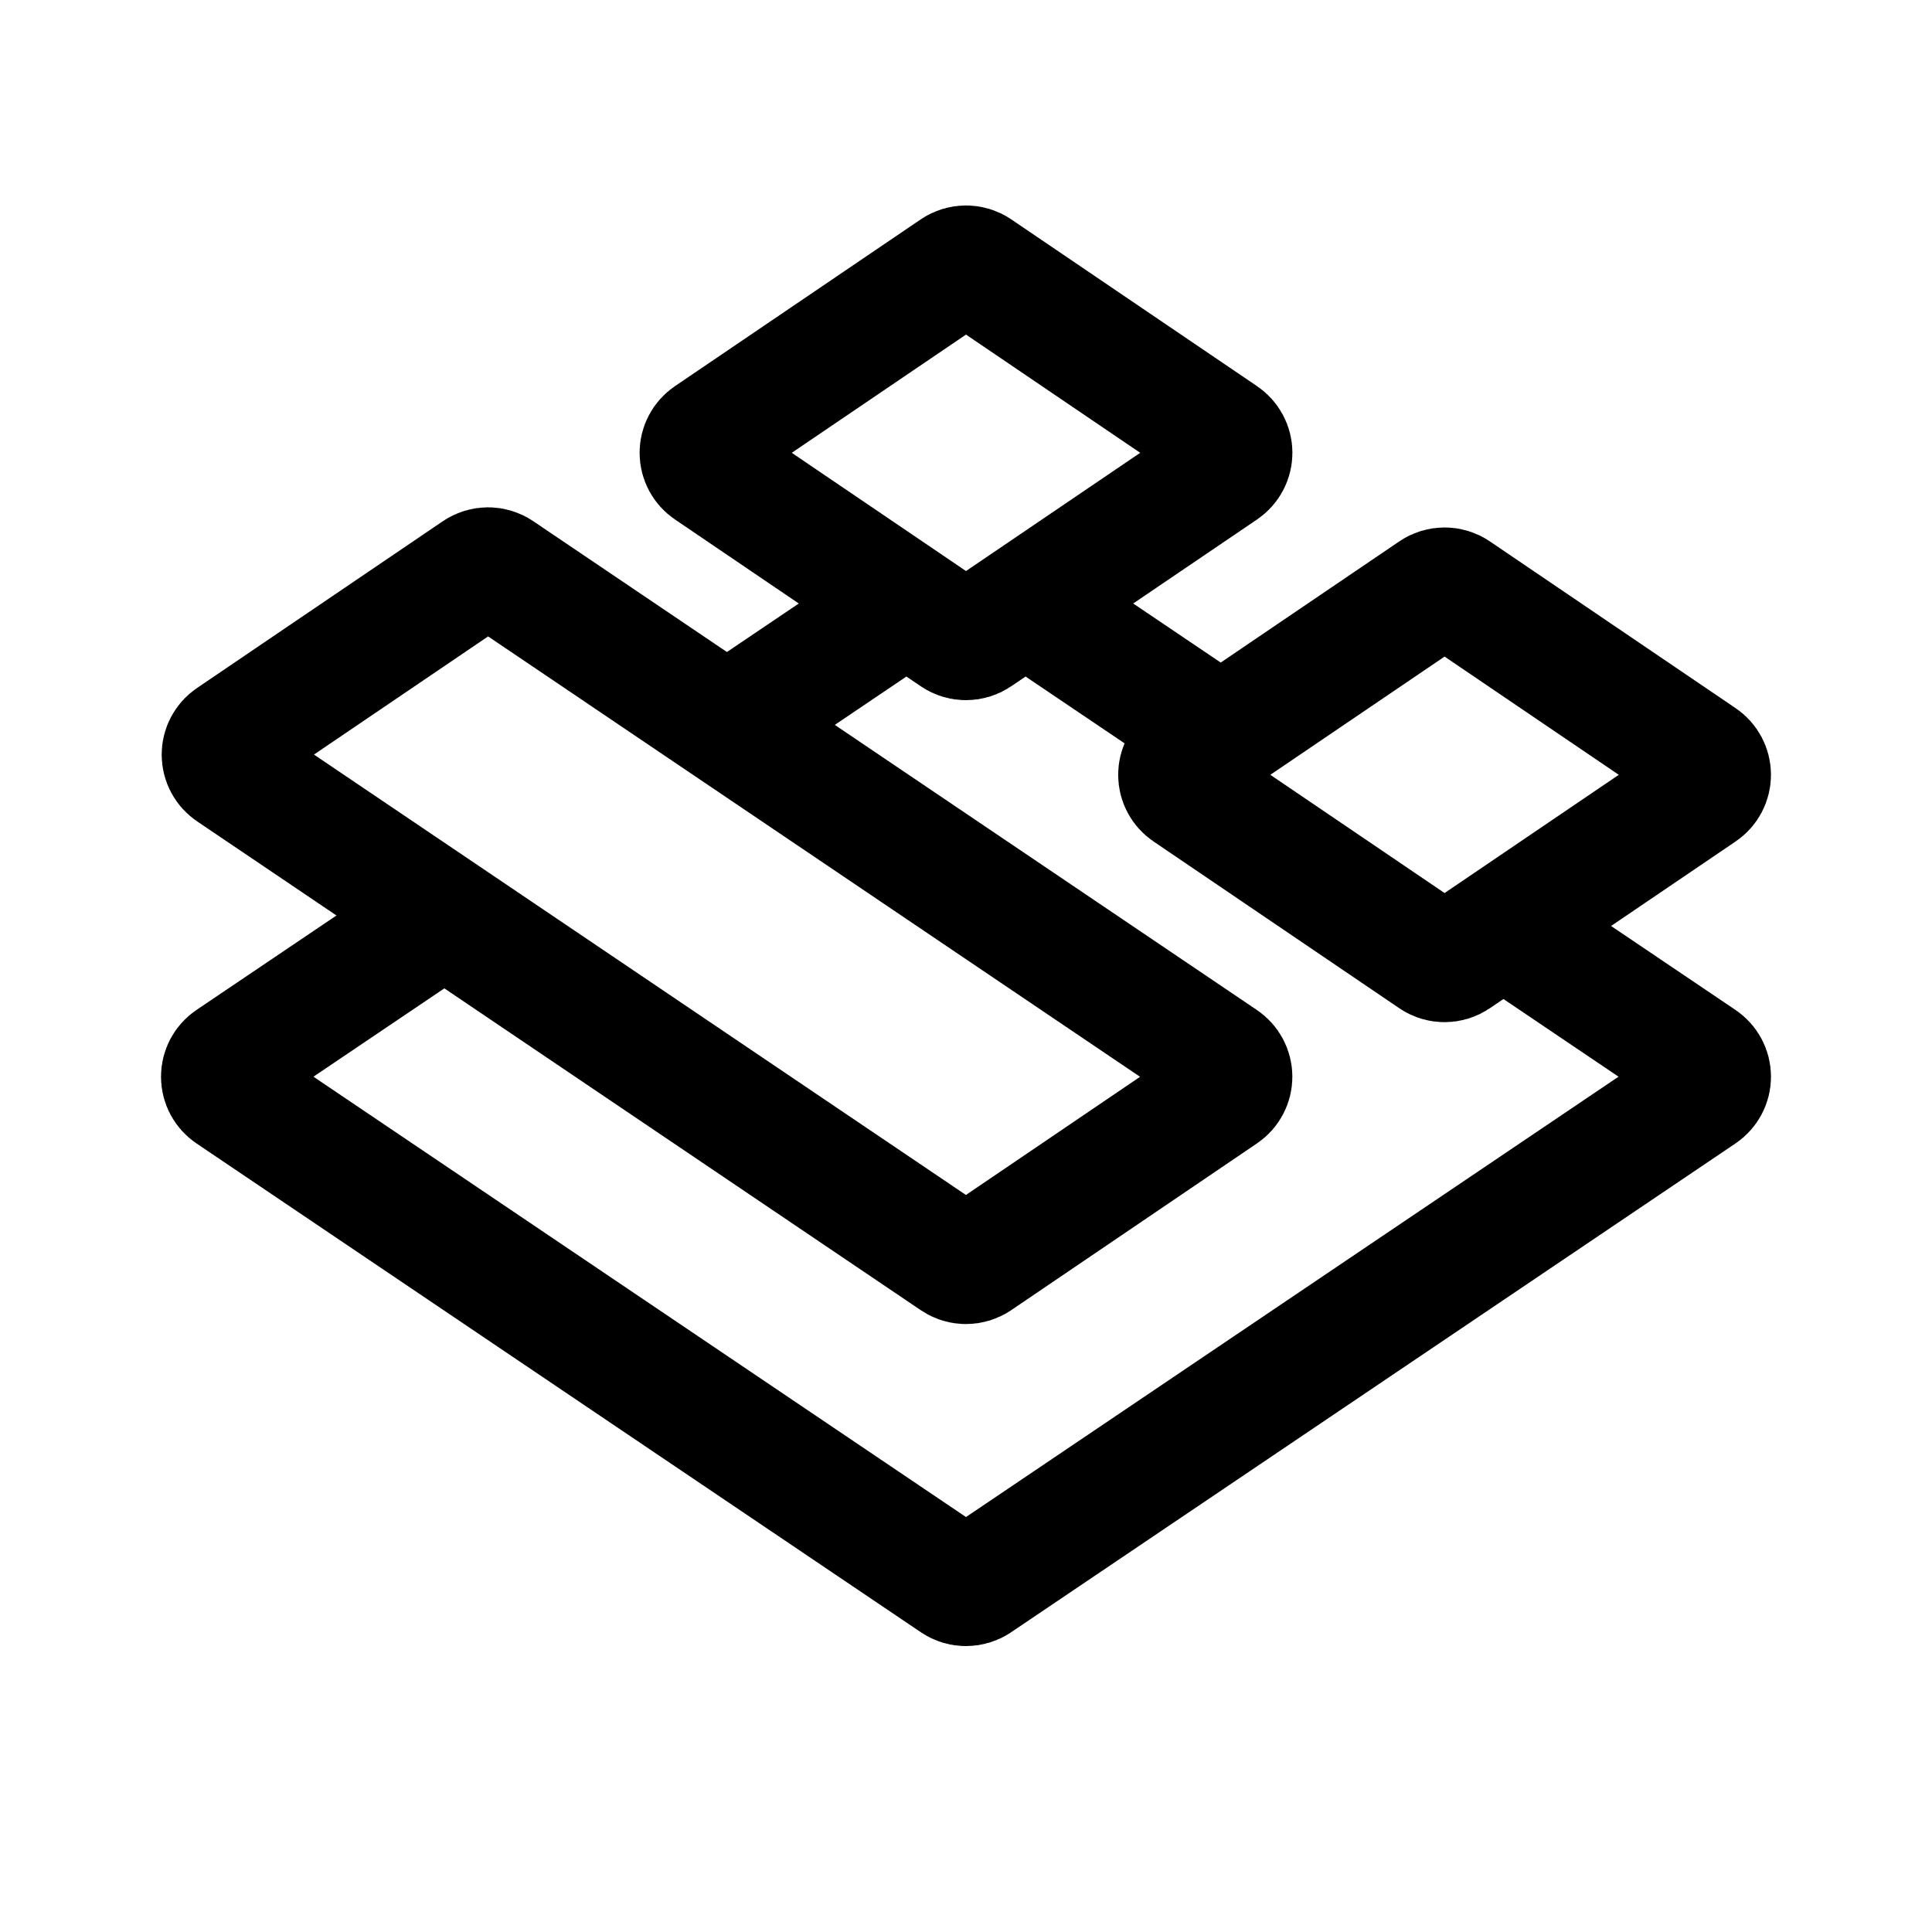
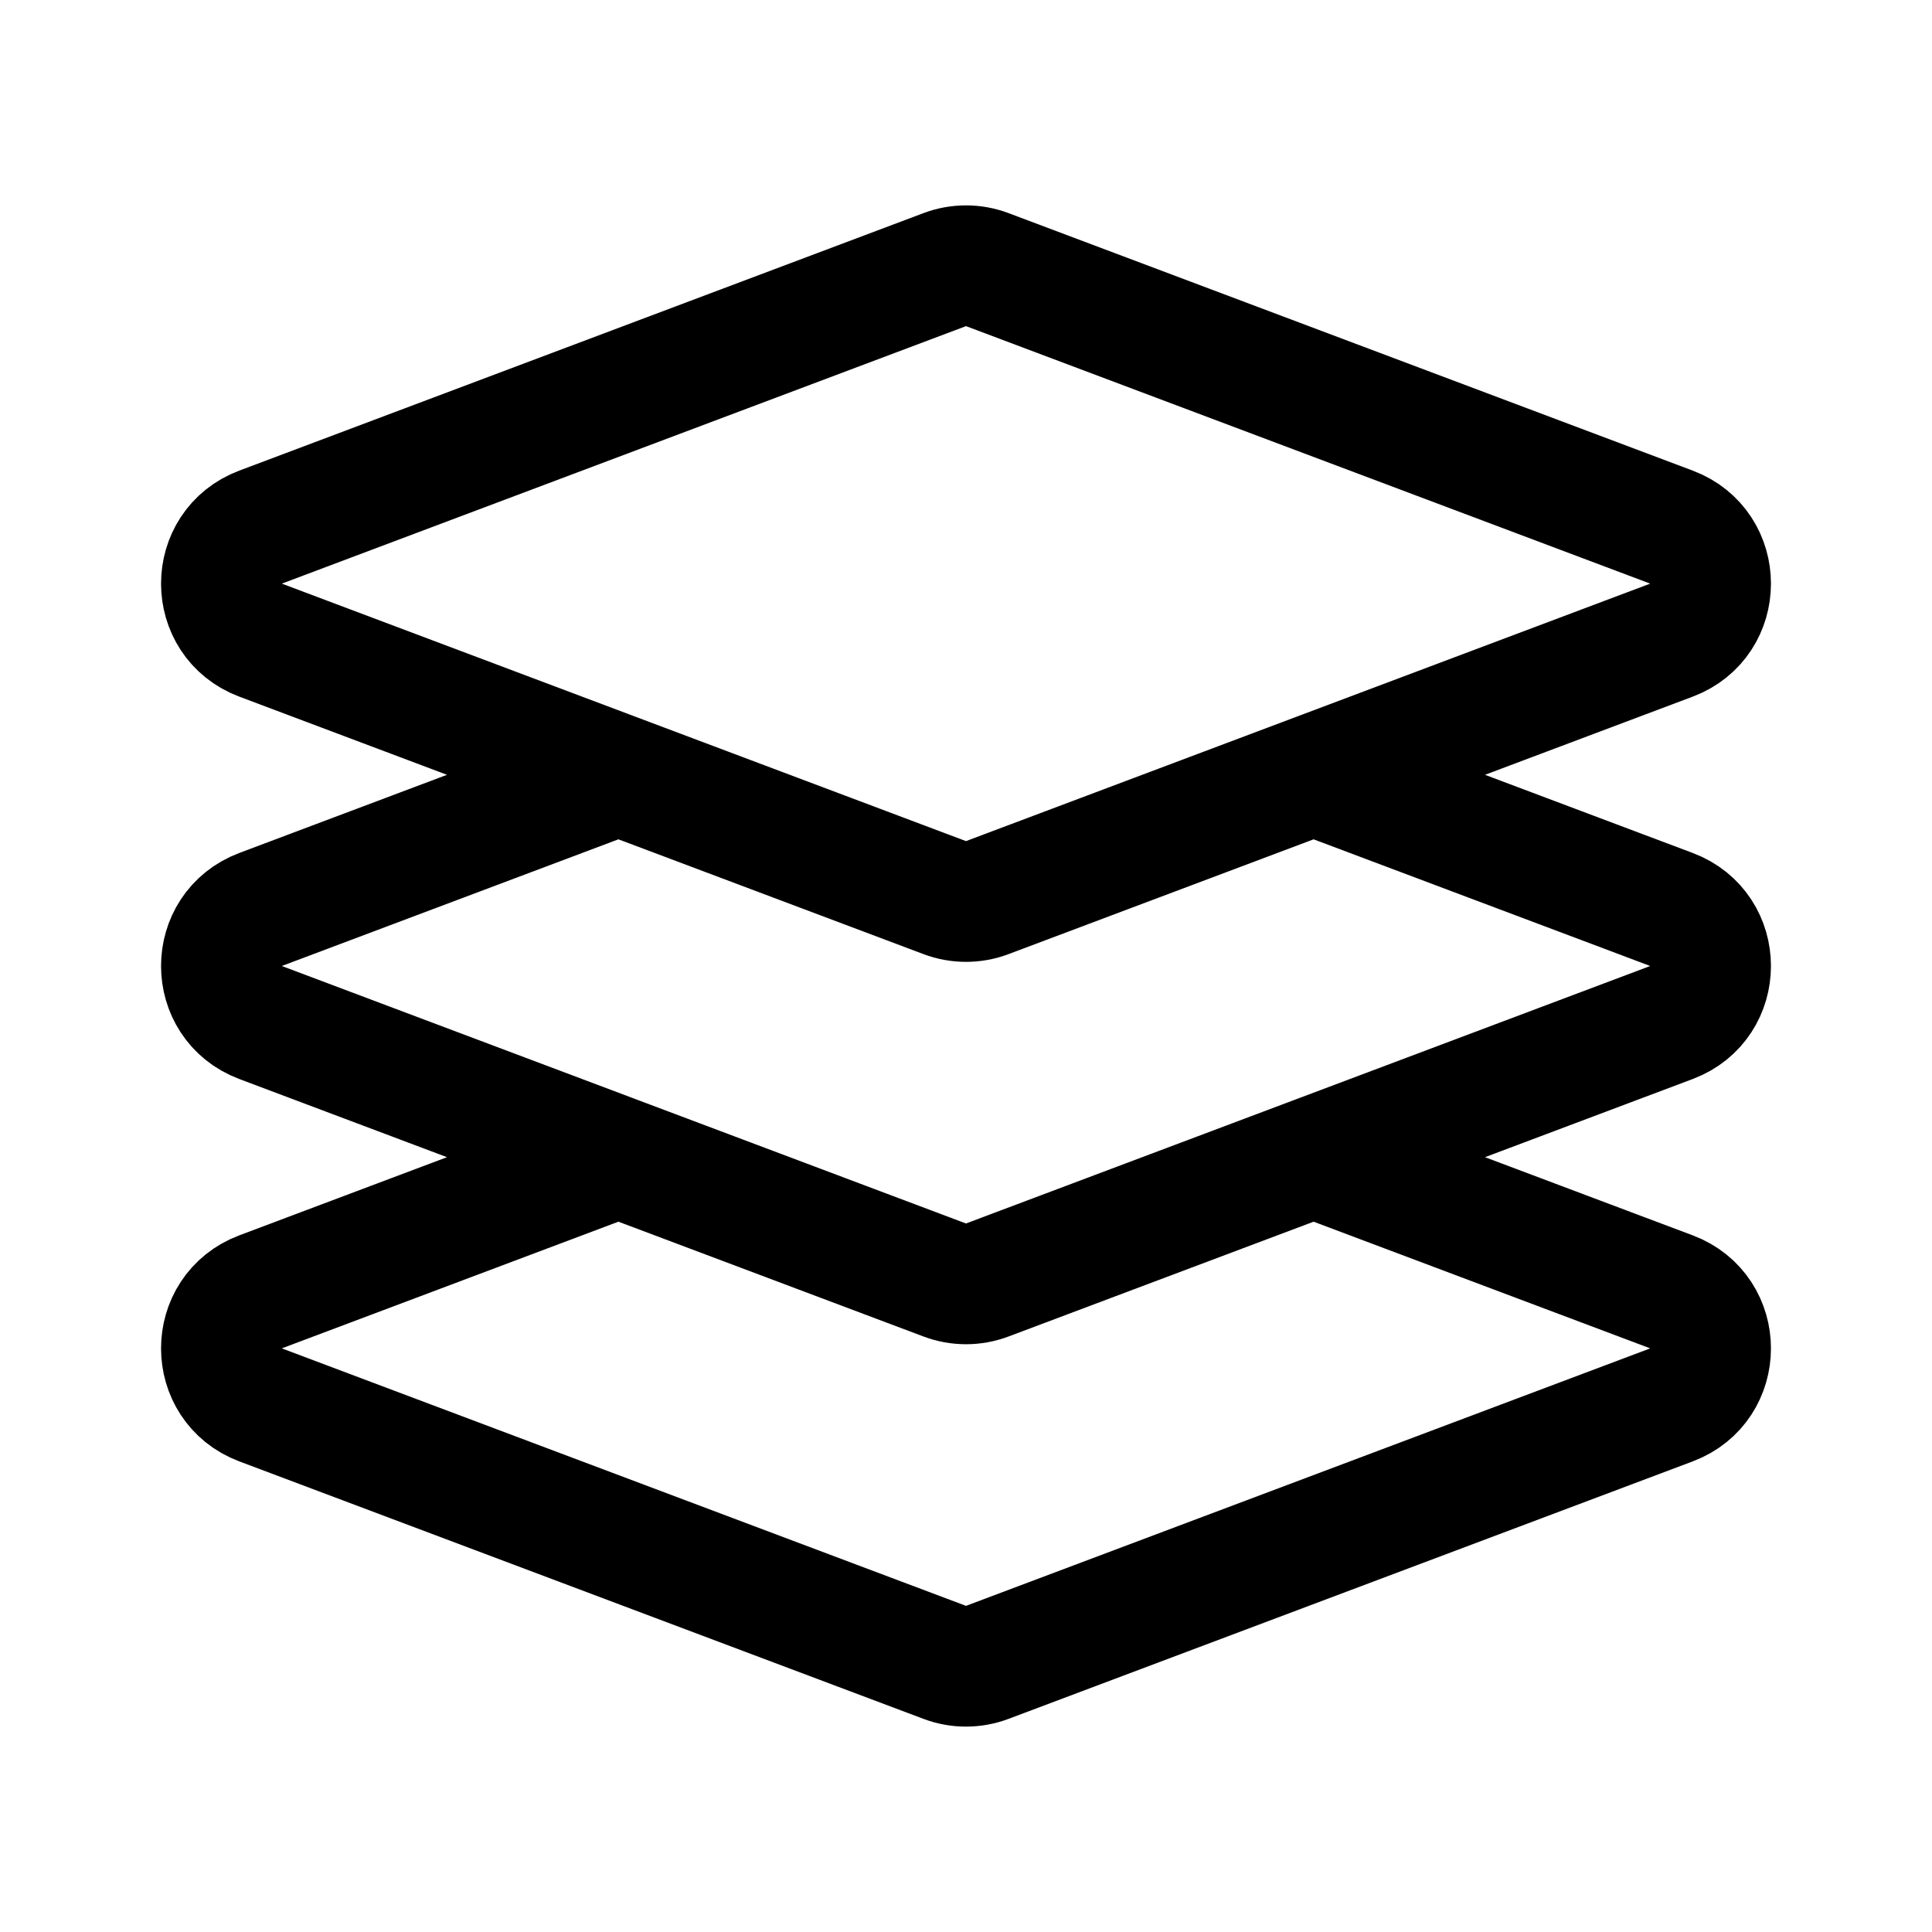
- <svg xmlns="http://www.w3.org/2000/svg" width="192" height="192" fill="none" stroke="#000" stroke-linecap="round" stroke-width="12" viewBox="0 0 192 192">
-   <path d="m152.681 94.25 9.447 6.375 6.99 4.717a2 2 0 0 1 0 3.316l-72 48.587a2 2 0 0 1-2.237 0l-72-48.587a2 2 0 0 1 0-3.316L39.32 94.25l4.723-3.188m75.575-19.124-14.17-9.563m-33.064 9.563 14.17-9.563m-16.115-19.03 24.438-16.583a2 2 0 0 1 2.246 0l24.438 16.583a2 2 0 0 1 0 3.31L97.123 63.238a2 2 0 0 1-2.246 0L70.439 46.655a2 2 0 0 1 0-3.31z" />
-   <path d="m22.944 73.341 24.436-16.58a2 2 0 0 1 2.242-.003l71.93 48.588a2 2 0 0 1 .004 3.313L97.121 125.24a2 2 0 0 1-2.243.002l-71.93-48.588a2 2 0 0 1-.004-3.313zm95.055 2.004 24.438-16.583a2 2 0 0 1 2.246 0l24.438 16.583a2 2 0 0 1 0 3.31l-24.438 16.583a2 2 0 0 1-2.246 0l-24.438-16.583a2 2 0 0 1 0-3.31z" />
+ <svg xmlns="http://www.w3.org/2000/svg" width="192" height="192" viewBox="0 0 192 192" fill="none">
+   <path d="M61.457 77 25.892 90.384c-5.183 1.95-5.183 9.281 0 11.231L61.457 115m0-38 32.43 12.204a6 6 0 0 0 4.227 0L130.544 77m-69.087 0L25.892 63.615c-5.182-1.95-5.182-9.28 0-11.23l67.995-25.59a6 6 0 0 1 4.227 0l67.995 25.59c5.182 1.95 5.182 9.28 0 11.23L130.544 77m0 0 35.565 13.384c5.182 1.95 5.182 9.281 0 11.231L130.544 115m0 0 35.565 13.384c5.182 1.951 5.182 9.281 0 11.231l-67.996 25.589a5.996 5.996 0 0 1-4.226 0l-67.995-25.589c-5.183-1.95-5.183-9.28 0-11.231L61.457 115m69.087 0-32.43 12.204a5.996 5.996 0 0 1-4.227 0L61.457 115" stroke="#000" stroke-width="12" stroke-linecap="round" stroke-linejoin="round" />
</svg>
